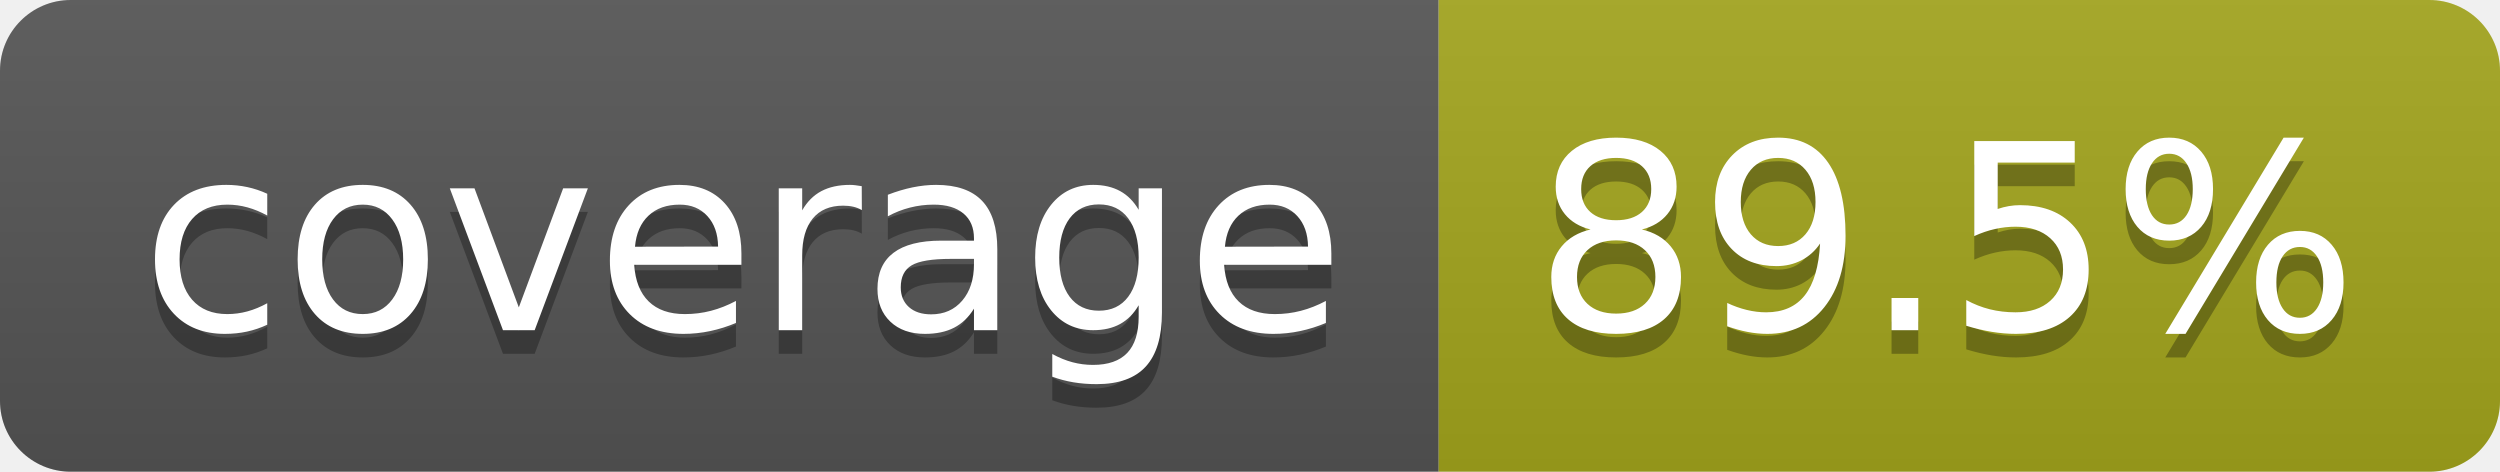
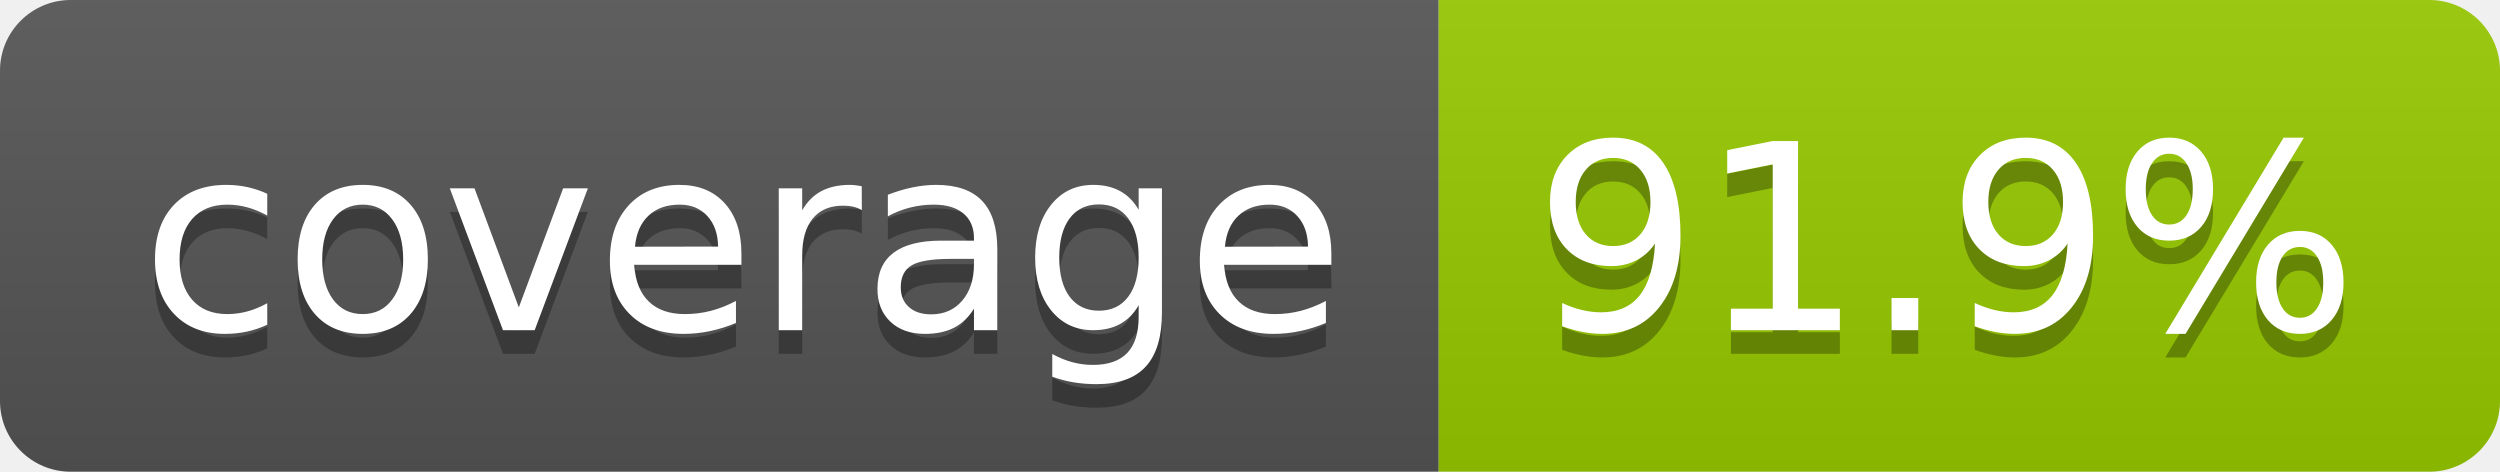
- <svg xmlns="http://www.w3.org/2000/svg" width="106" height="20" role="img" aria-label="coverage: 89.5%">
+ <svg xmlns="http://www.w3.org/2000/svg" width="106" height="20" role="img" aria-label="coverage: 91.9%">
  <linearGradient id="s" x2="0" y2="100%">
    <stop offset="0" stop-color="#bbb" stop-opacity=".1" />
    <stop offset="1" stop-opacity=".1" />
  </linearGradient>
  <clipPath id="r">
    <rect width="106" height="20" rx="3" fill="#fff" />
  </clipPath>
  <g clip-path="url(#r)">
    <rect width="61" height="20" fill="#555" />
-     <rect x="61" width="45" height="20" fill="#a4a61d" />
+     <rect x="61" width="45" height="20" fill="#97ca00" />
    <rect width="106" height="20" fill="url(#s)" />
  </g>
  <g fill="#fff" text-anchor="middle" font-family="Verdana,Geneva,DejaVu Sans,sans-serif" text-rendering="geometricPrecision" font-size="110">
    <text aria-hidden="true" x="315" y="150" fill="#010101" fill-opacity=".3" transform="scale(.1)" textLength="510">coverage</text>
    <text x="315" y="140" transform="scale(.1)" fill="#fff" textLength="510">coverage</text>
-     <text aria-hidden="true" x="825" y="150" fill="#010101" fill-opacity=".3" transform="scale(.1)" textLength="350">89.5%</text>
-     <text x="825" y="140" transform="scale(.1)" fill="#fff" textLength="350">89.5%</text>
+     <text aria-hidden="true" x="825" y="150" fill="#010101" fill-opacity=".3" transform="scale(.1)" textLength="350">91.9%</text>
+     <text x="825" y="140" transform="scale(.1)" fill="#fff" textLength="350">91.9%</text>
  </g>
</svg>
